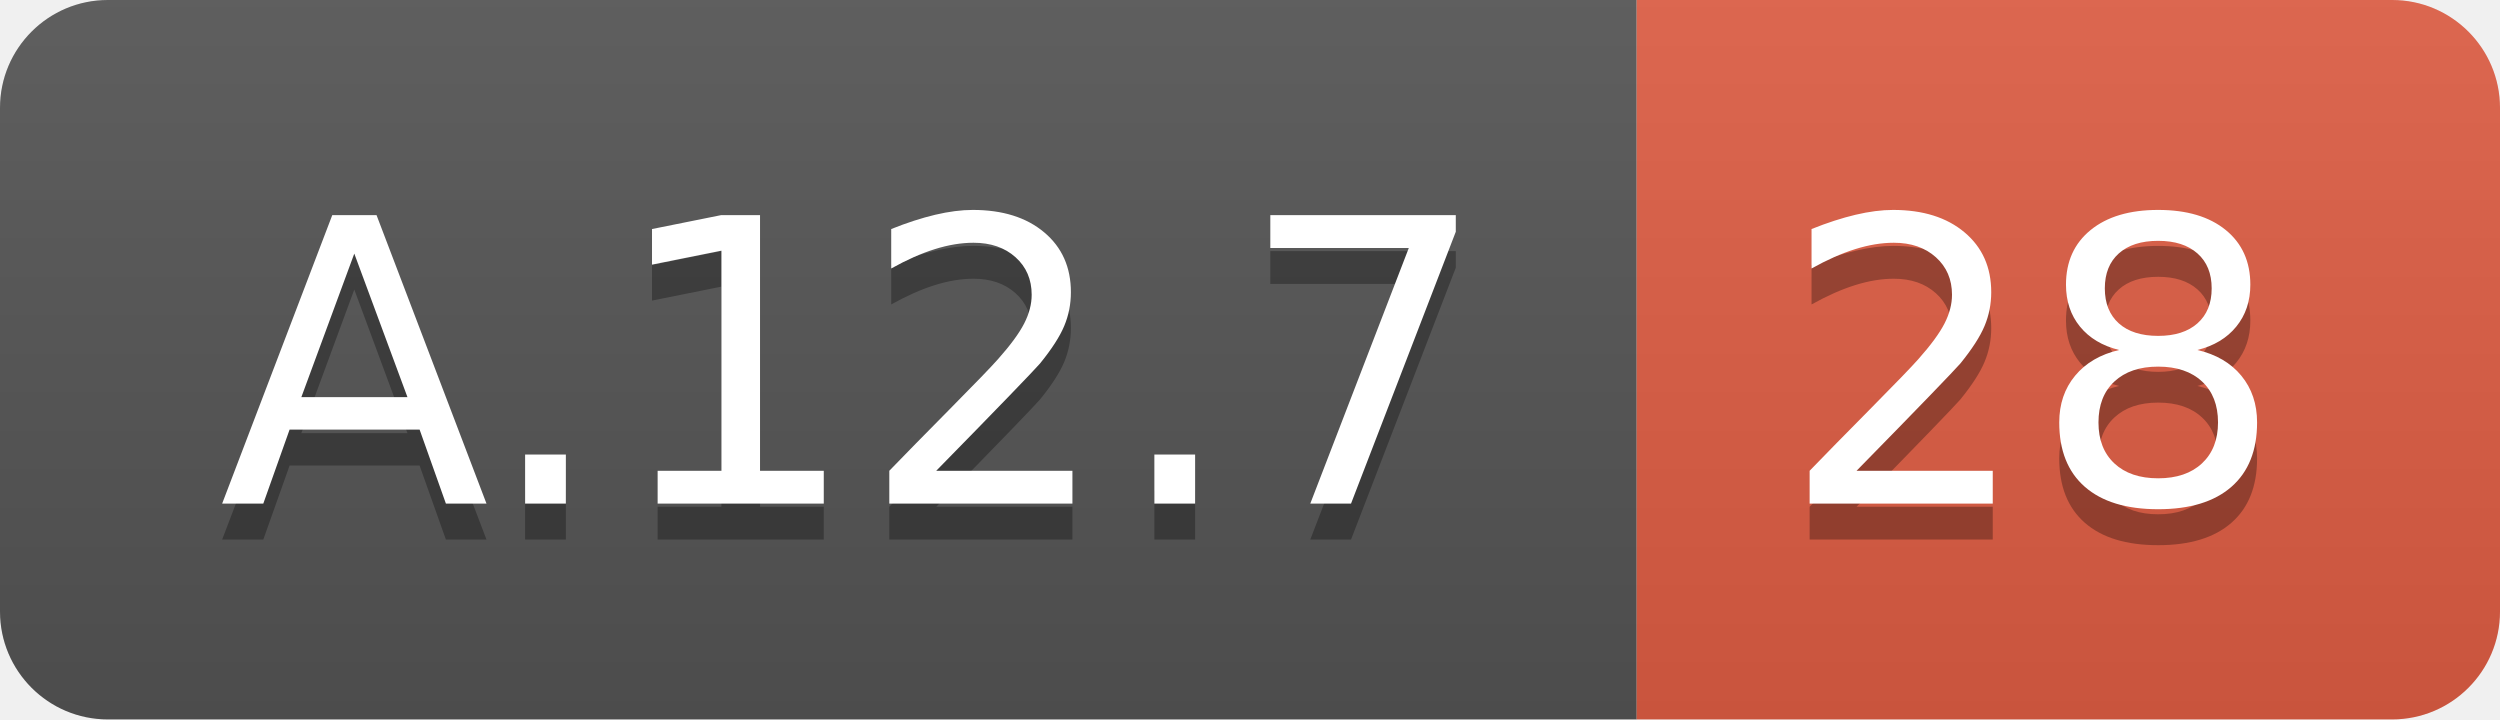
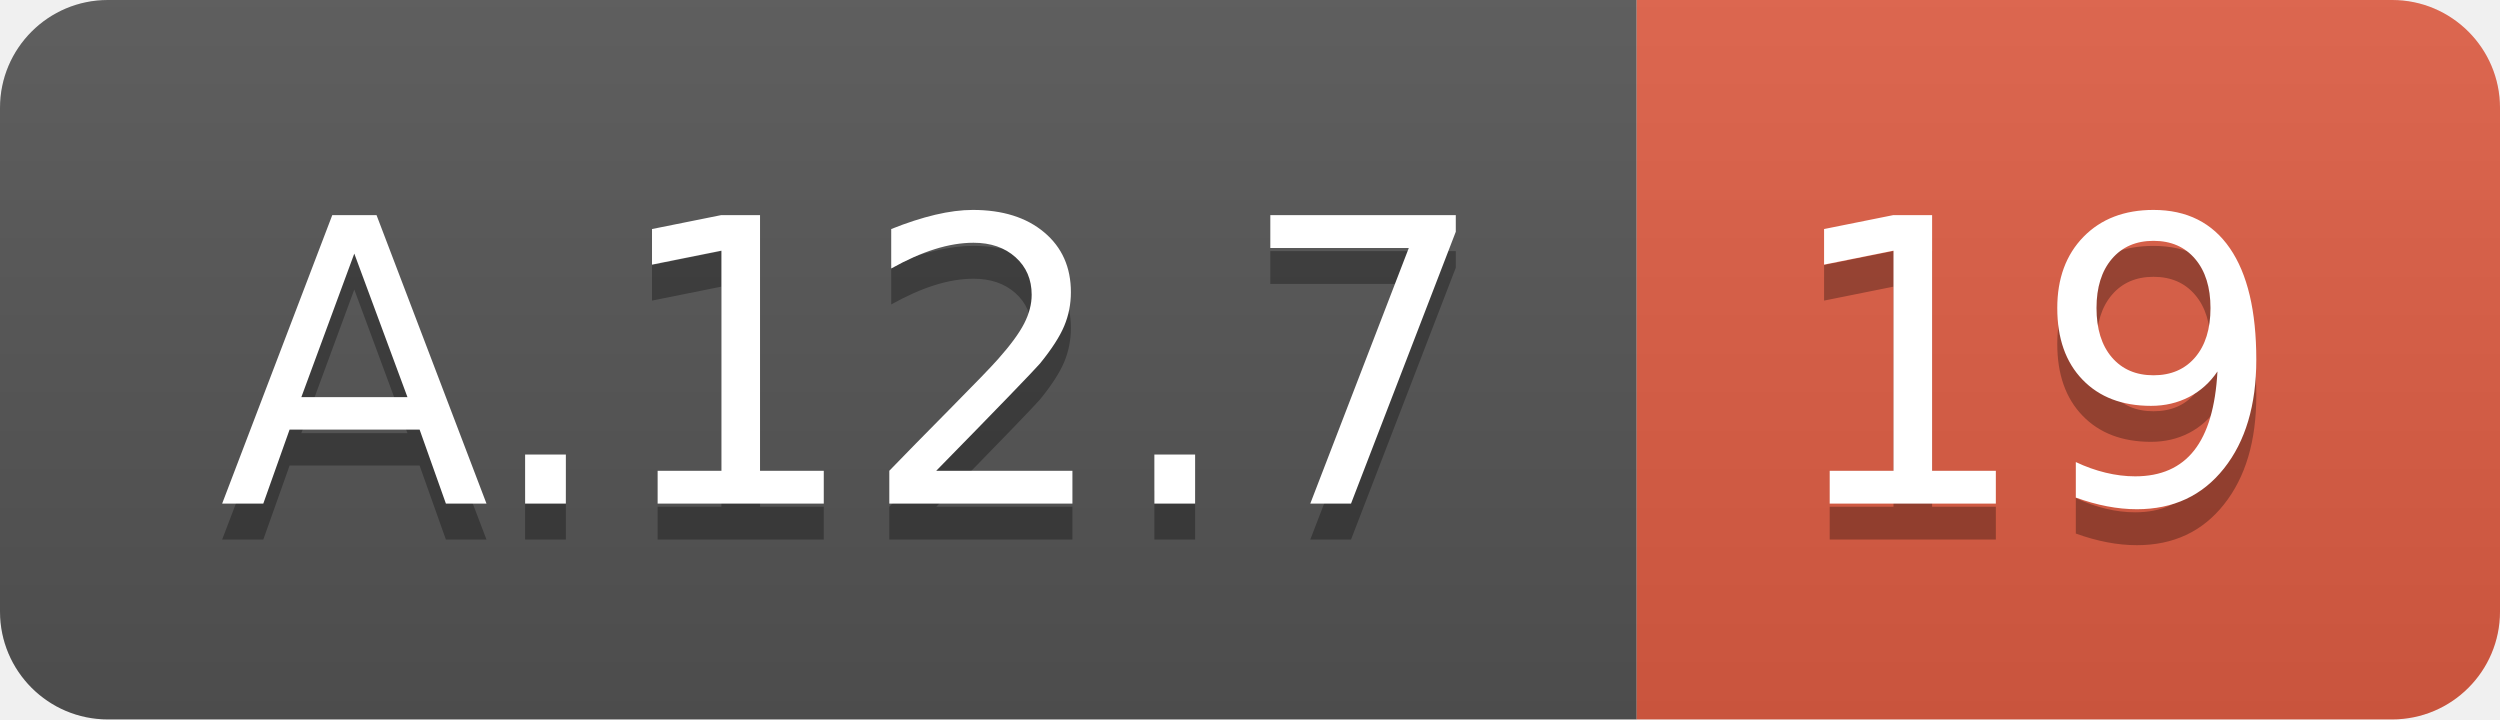
<svg xmlns="http://www.w3.org/2000/svg" width="69.5" height="20">
  <linearGradient id="smooth" x2="0" y2="100%">
    <stop offset="0" stop-color="#bbb" stop-opacity=".1" />
    <stop offset="1" stop-opacity=".1" />
  </linearGradient>
  <clipPath id="round">
    <rect width="69.5" height="20" rx="3" fill="#fff" />
  </clipPath>
  <g clip-path="url(#round)">
    <rect width="45.5" height="20" fill="#555" />
    <rect x="45.5" width="24.0" height="20" fill="#e05d44" />
    <rect width="69.5" height="20" fill="url(#smooth)" />
  </g>
  <g fill="#fff" text-anchor="middle" font-family="DejaVu Sans,Verdana,Geneva,sans-serif" font-size="110">
    <text x="237.5" y="150" fill="#010101" fill-opacity=".3" transform="scale(0.1)" textLength="355.0" lengthAdjust="spacing">A.12.7</text>
    <text x="237.5" y="140" transform="scale(0.1)" textLength="355.0" lengthAdjust="spacing">A.12.7</text>
-     <text x="565.0" y="150" fill="#010101" fill-opacity=".3" transform="scale(0.1)" textLength="140.0" lengthAdjust="spacing">28</text>
-     <text x="565.0" y="140" transform="scale(0.1)" textLength="140.0" lengthAdjust="spacing">28</text>
+     <text x="565.0" y="150" fill="#010101" fill-opacity=".3" transform="scale(0.1)" textLength="140.0" lengthAdjust="spacing">19</text>
+     <text x="565.0" y="140" transform="scale(0.1)" textLength="140.0" lengthAdjust="spacing">19</text>
  </g>
</svg>
